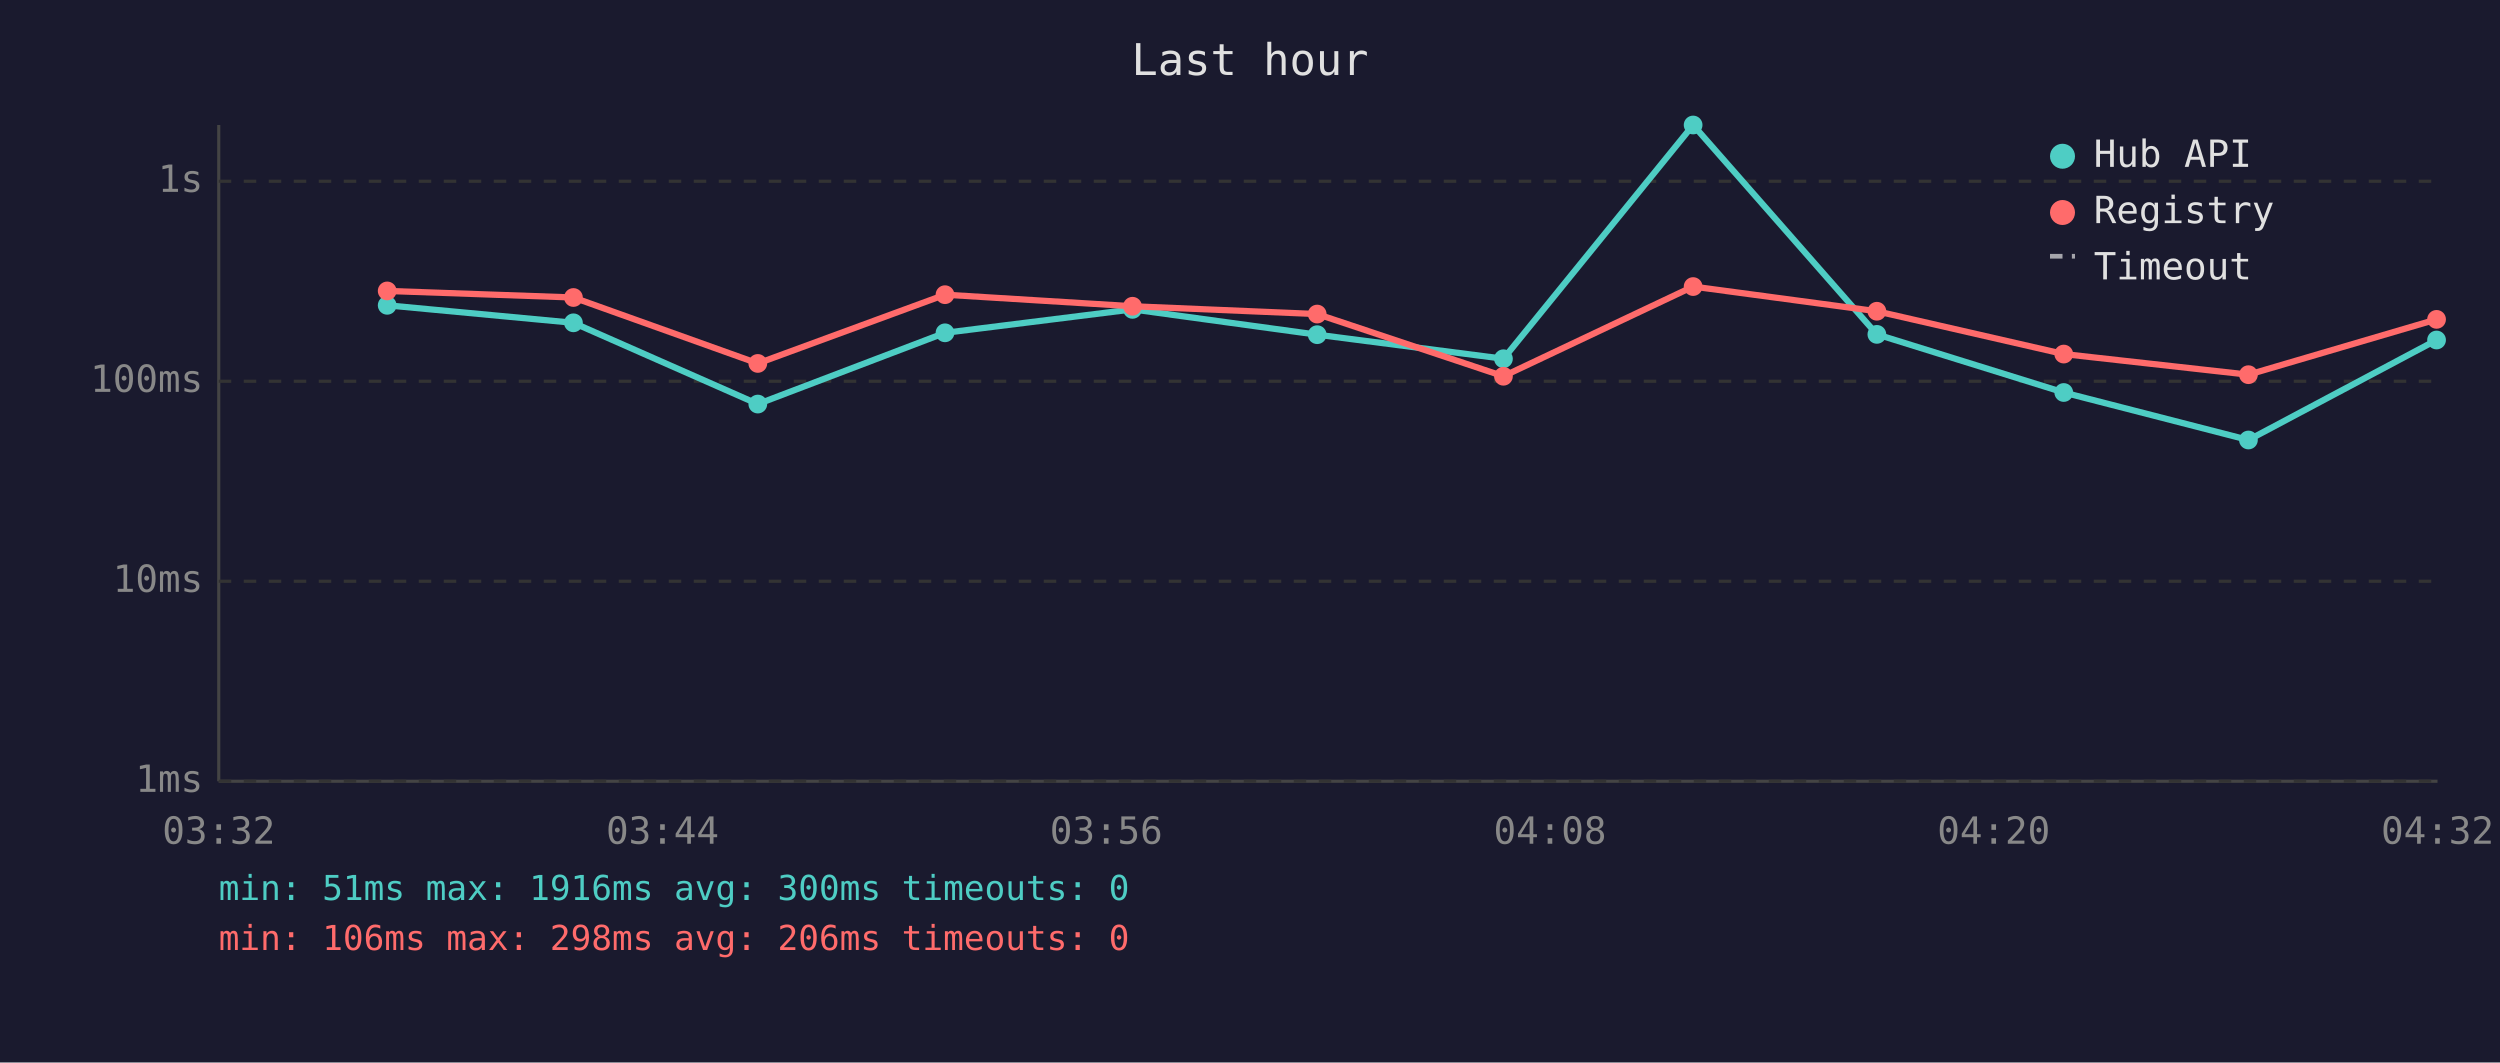
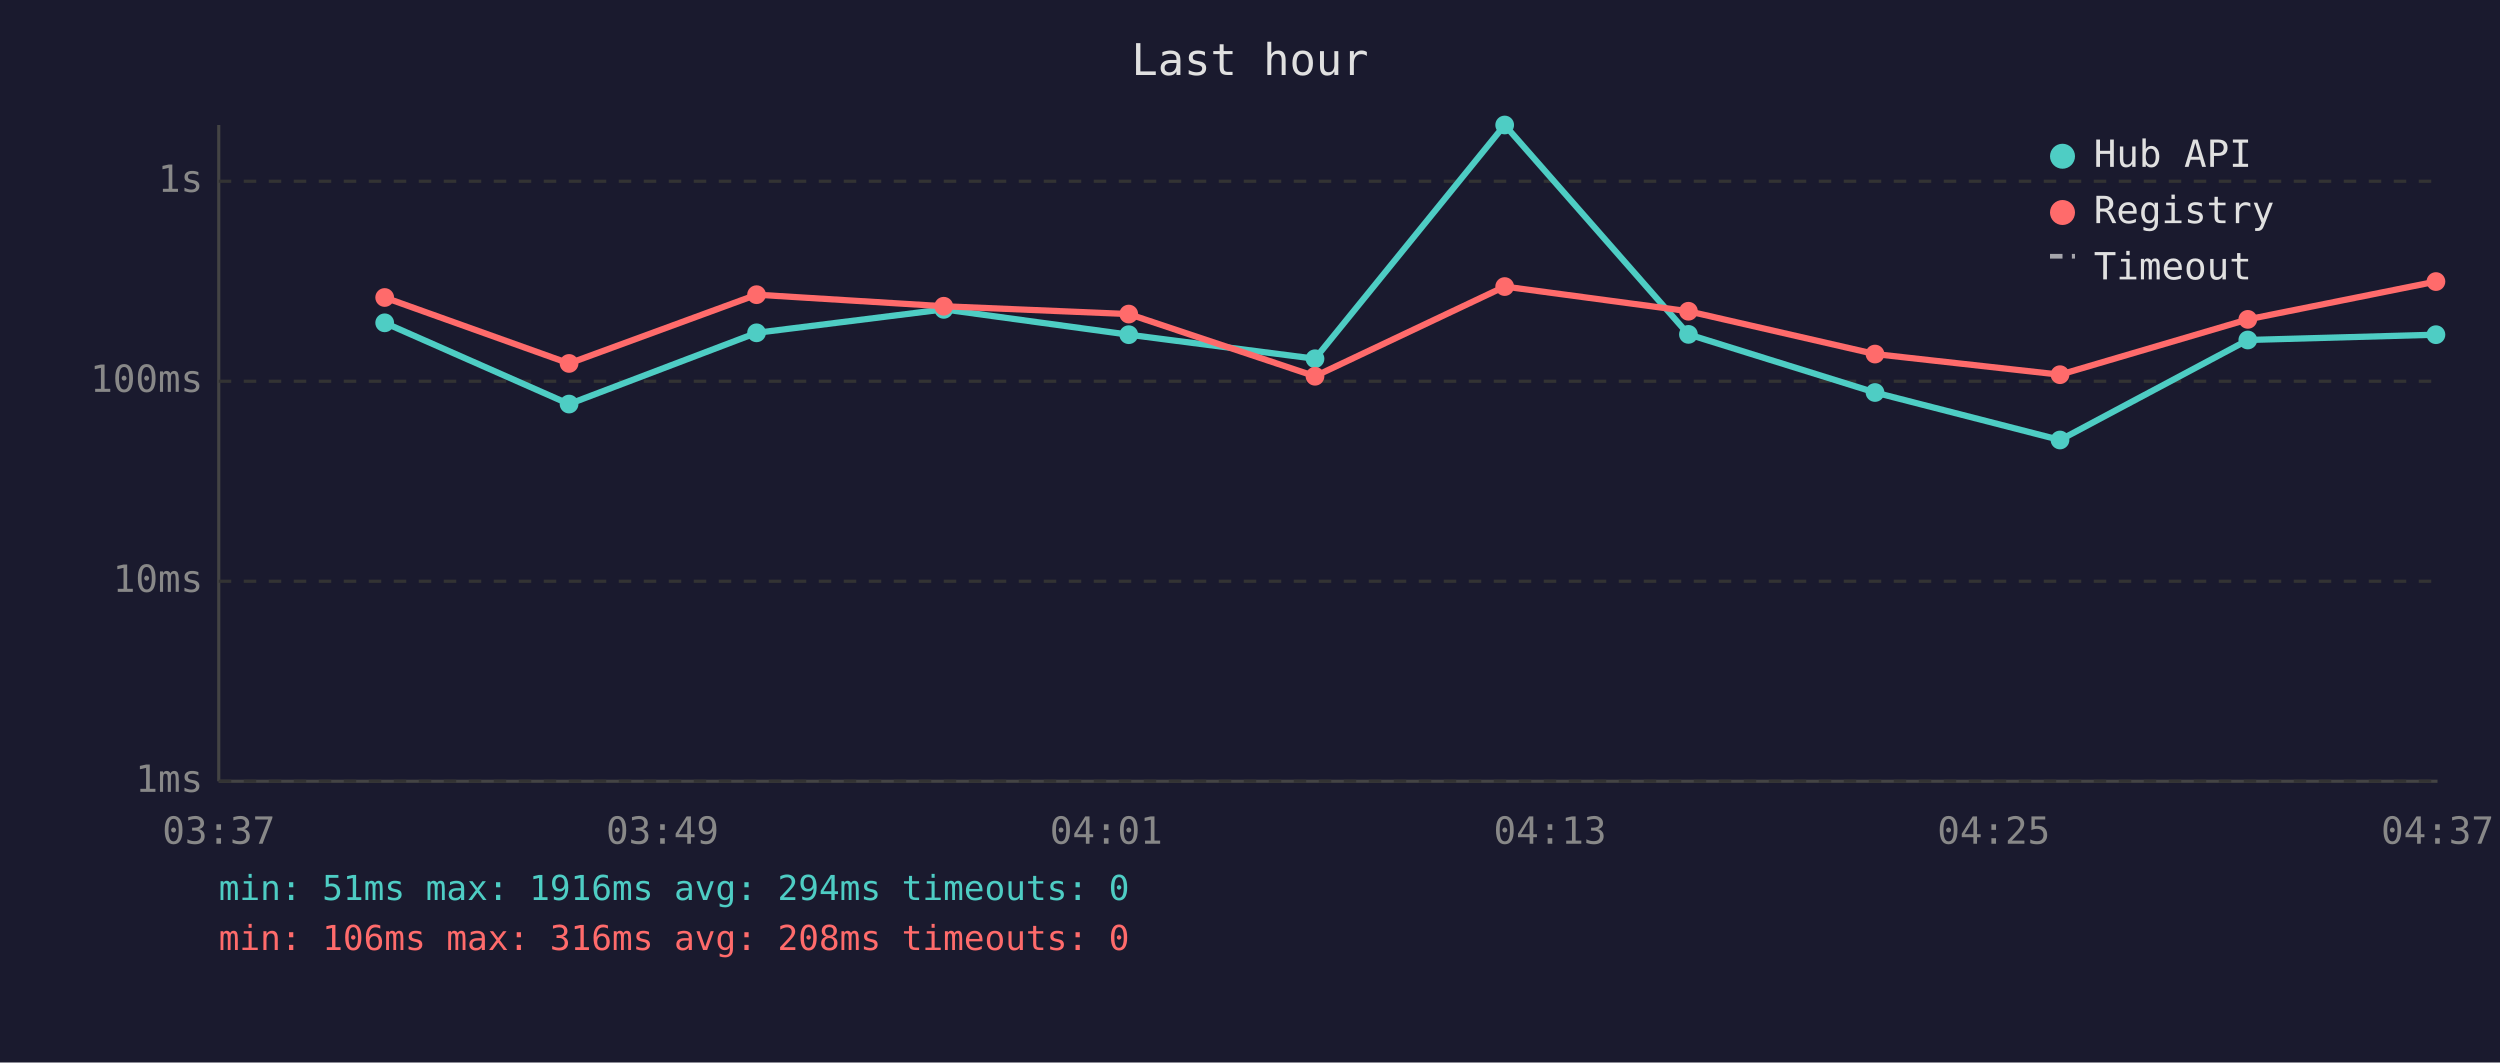
<svg xmlns="http://www.w3.org/2000/svg" viewBox="0 0 800 340" font-family="monospace" font-size="12">
  <rect width="800" height="340" fill="#1a1a2e" />
  <text x="400" y="24" fill="#e0e0e0" font-size="14" text-anchor="middle">Last hour</text>
  <line x1="70" y1="40" x2="70" y2="250" stroke="#444" stroke-width="1" />
  <line x1="70" y1="250" x2="780" y2="250" stroke="#444" stroke-width="1" />
  <line x1="70" y1="250" x2="780" y2="250" stroke="#333" stroke-width="1" stroke-dasharray="4" />
  <text x="65" y="250" fill="#888" text-anchor="end" dominant-baseline="middle">1ms</text>
  <line x1="70" y1="186" x2="780" y2="186" stroke="#333" stroke-width="1" stroke-dasharray="4" />
  <text x="65" y="186" fill="#888" text-anchor="end" dominant-baseline="middle">10ms</text>
  <line x1="70" y1="122" x2="780" y2="122" stroke="#333" stroke-width="1" stroke-dasharray="4" />
  <text x="65" y="122" fill="#888" text-anchor="end" dominant-baseline="middle">100ms</text>
  <line x1="70" y1="58" x2="780" y2="58" stroke="#333" stroke-width="1" stroke-dasharray="4" />
  <text x="65" y="58" fill="#888" text-anchor="end" dominant-baseline="middle">1s</text>
-   <text x="70" y="270" fill="#888" text-anchor="middle">03:32</text>
-   <text x="212" y="270" fill="#888" text-anchor="middle">03:44</text>
-   <text x="354" y="270" fill="#888" text-anchor="middle">03:56</text>
-   <text x="496" y="270" fill="#888" text-anchor="middle">04:08</text>
-   <text x="638" y="270" fill="#888" text-anchor="middle">04:20</text>
-   <text x="780" y="270" fill="#888" text-anchor="middle">04:32</text>
-   <polyline points="123.9,97.7 183.5,103.3 242.5,129.3 302.4,106.5 362.4,99.0 421.5,107.1 481.1,114.8 541.8,40.0 600.6,107.0 660.4,125.6 719.5,140.8 779.7,108.8" fill="none" stroke="#4ecdc4" stroke-width="2" opacity="1" />
-   <circle cx="123.9" cy="97.7" r="3" fill="#4ecdc4" />
-   <circle cx="183.5" cy="103.3" r="3" fill="#4ecdc4" />
-   <circle cx="242.5" cy="129.3" r="3" fill="#4ecdc4" />
-   <circle cx="302.4" cy="106.5" r="3" fill="#4ecdc4" />
-   <circle cx="362.4" cy="99.0" r="3" fill="#4ecdc4" />
-   <circle cx="421.5" cy="107.1" r="3" fill="#4ecdc4" />
-   <circle cx="481.1" cy="114.8" r="3" fill="#4ecdc4" />
-   <circle cx="541.8" cy="40.0" r="3" fill="#4ecdc4" />
-   <circle cx="600.6" cy="107.0" r="3" fill="#4ecdc4" />
-   <circle cx="660.4" cy="125.6" r="3" fill="#4ecdc4" />
-   <circle cx="719.5" cy="140.8" r="3" fill="#4ecdc4" />
-   <circle cx="779.7" cy="108.8" r="3" fill="#4ecdc4" />
-   <polyline points="123.9,93.1 183.5,95.2 242.5,116.3 302.4,94.3 362.4,98.0 421.5,100.5 481.1,120.4 541.8,91.7 600.6,99.6 660.4,113.3 719.5,119.9 779.7,102.2" fill="none" stroke="#ff6b6b" stroke-width="2" opacity="1" />
-   <circle cx="123.9" cy="93.1" r="3" fill="#ff6b6b" />
-   <circle cx="183.5" cy="95.2" r="3" fill="#ff6b6b" />
-   <circle cx="242.5" cy="116.3" r="3" fill="#ff6b6b" />
-   <circle cx="302.4" cy="94.3" r="3" fill="#ff6b6b" />
-   <circle cx="362.4" cy="98.0" r="3" fill="#ff6b6b" />
-   <circle cx="421.5" cy="100.5" r="3" fill="#ff6b6b" />
-   <circle cx="481.1" cy="120.4" r="3" fill="#ff6b6b" />
-   <circle cx="541.8" cy="91.7" r="3" fill="#ff6b6b" />
-   <circle cx="600.6" cy="99.6" r="3" fill="#ff6b6b" />
-   <circle cx="660.4" cy="113.3" r="3" fill="#ff6b6b" />
-   <circle cx="719.5" cy="119.9" r="3" fill="#ff6b6b" />
-   <circle cx="779.7" cy="102.2" r="3" fill="#ff6b6b" />
+   <text x="70" y="270" fill="#888" text-anchor="middle">03:37</text>
+   <text x="212" y="270" fill="#888" text-anchor="middle">03:49</text>
+   <text x="354" y="270" fill="#888" text-anchor="middle">04:01</text>
+   <text x="496" y="270" fill="#888" text-anchor="middle">04:13</text>
+   <text x="638" y="270" fill="#888" text-anchor="middle">04:25</text>
+   <text x="780" y="270" fill="#888" text-anchor="middle">04:37</text>
+   <polyline points="123.1,103.3 182.1,129.3 242.1,106.5 302.0,99.0 361.2,107.1 420.8,114.8 481.5,40.0 540.3,107.0 600.0,125.6 659.2,140.8 719.3,108.8 779.5,107.1" fill="none" stroke="#4ecdc4" stroke-width="2" opacity="1" />
+   <circle cx="123.1" cy="103.3" r="3" fill="#4ecdc4" />
+   <circle cx="182.1" cy="129.3" r="3" fill="#4ecdc4" />
+   <circle cx="242.1" cy="106.5" r="3" fill="#4ecdc4" />
+   <circle cx="302.0" cy="99.0" r="3" fill="#4ecdc4" />
+   <circle cx="361.2" cy="107.1" r="3" fill="#4ecdc4" />
+   <circle cx="420.8" cy="114.8" r="3" fill="#4ecdc4" />
+   <circle cx="481.5" cy="40.0" r="3" fill="#4ecdc4" />
+   <circle cx="540.3" cy="107.0" r="3" fill="#4ecdc4" />
+   <circle cx="600.0" cy="125.6" r="3" fill="#4ecdc4" />
+   <circle cx="659.2" cy="140.8" r="3" fill="#4ecdc4" />
+   <circle cx="719.3" cy="108.8" r="3" fill="#4ecdc4" />
+   <circle cx="779.5" cy="107.1" r="3" fill="#4ecdc4" />
+   <polyline points="123.1,95.2 182.1,116.3 242.1,94.3 302.0,98.0 361.2,100.5 420.8,120.4 481.5,91.7 540.3,99.6 600.0,113.3 659.2,119.9 719.3,102.2 779.5,90.1" fill="none" stroke="#ff6b6b" stroke-width="2" opacity="1" />
+   <circle cx="123.1" cy="95.2" r="3" fill="#ff6b6b" />
+   <circle cx="182.1" cy="116.3" r="3" fill="#ff6b6b" />
+   <circle cx="242.1" cy="94.3" r="3" fill="#ff6b6b" />
+   <circle cx="302.0" cy="98.0" r="3" fill="#ff6b6b" />
+   <circle cx="361.2" cy="100.5" r="3" fill="#ff6b6b" />
+   <circle cx="420.8" cy="120.4" r="3" fill="#ff6b6b" />
+   <circle cx="481.5" cy="91.7" r="3" fill="#ff6b6b" />
+   <circle cx="540.3" cy="99.6" r="3" fill="#ff6b6b" />
+   <circle cx="600.0" cy="113.3" r="3" fill="#ff6b6b" />
+   <circle cx="659.2" cy="119.9" r="3" fill="#ff6b6b" />
+   <circle cx="719.3" cy="102.2" r="3" fill="#ff6b6b" />
+   <circle cx="779.5" cy="90.1" r="3" fill="#ff6b6b" />
  <circle cx="660" cy="50" r="4" fill="#4ecdc4" />
  <text x="670" y="50" fill="#e0e0e0" dominant-baseline="middle">Hub API</text>
  <circle cx="660" cy="68" r="4" fill="#ff6b6b" />
  <text x="670" y="68" fill="#e0e0e0" dominant-baseline="middle">Registry</text>
  <line x1="656" y1="82" x2="664" y2="82" stroke="#e0e0e0" stroke-width="1.5" stroke-dasharray="4,3" opacity="0.7" />
  <text x="670" y="86" fill="#e0e0e0" dominant-baseline="middle">Timeout</text>
-   <text x="70" y="288" fill="#4ecdc4" font-size="11">min: 51ms  max: 1916ms  avg: 300ms  timeouts: 0</text>
-   <text x="70" y="304" fill="#ff6b6b" font-size="11">min: 106ms  max: 298ms  avg: 206ms  timeouts: 0</text>
+   <text x="70" y="288" fill="#4ecdc4" font-size="11">min: 51ms  max: 1916ms  avg: 294ms  timeouts: 0</text>
+   <text x="70" y="304" fill="#ff6b6b" font-size="11">min: 106ms  max: 316ms  avg: 208ms  timeouts: 0</text>
</svg>
